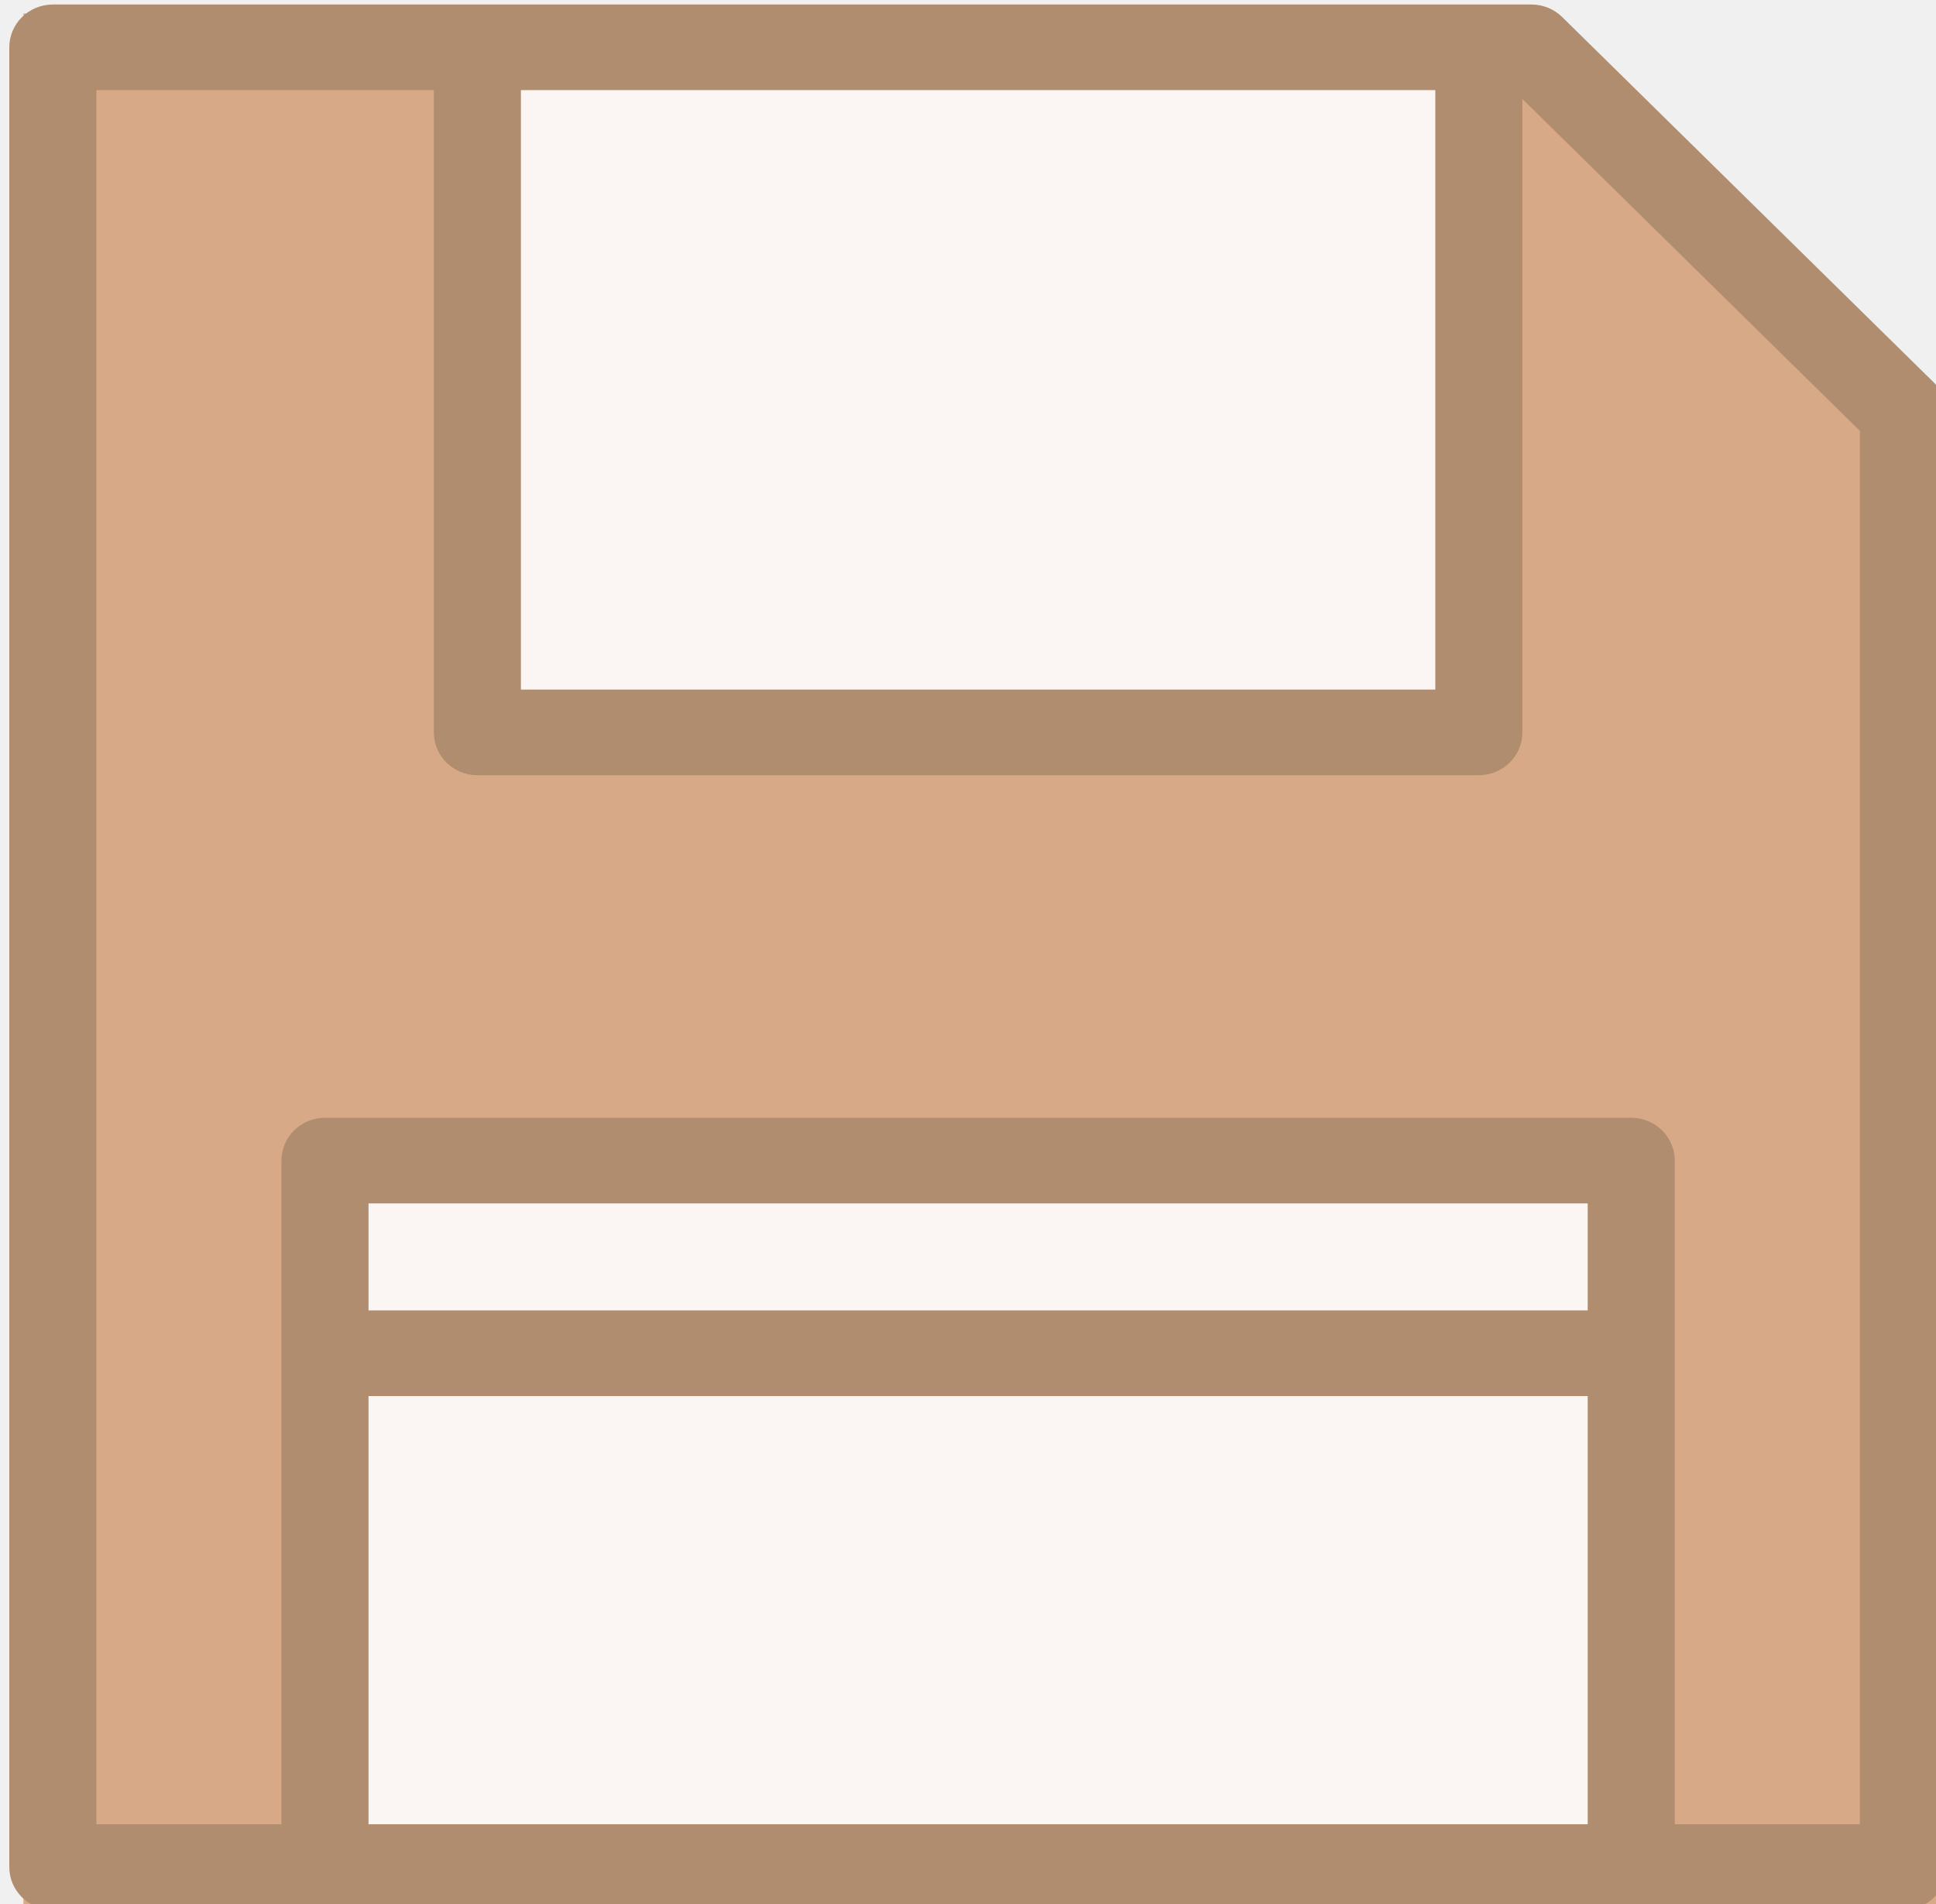
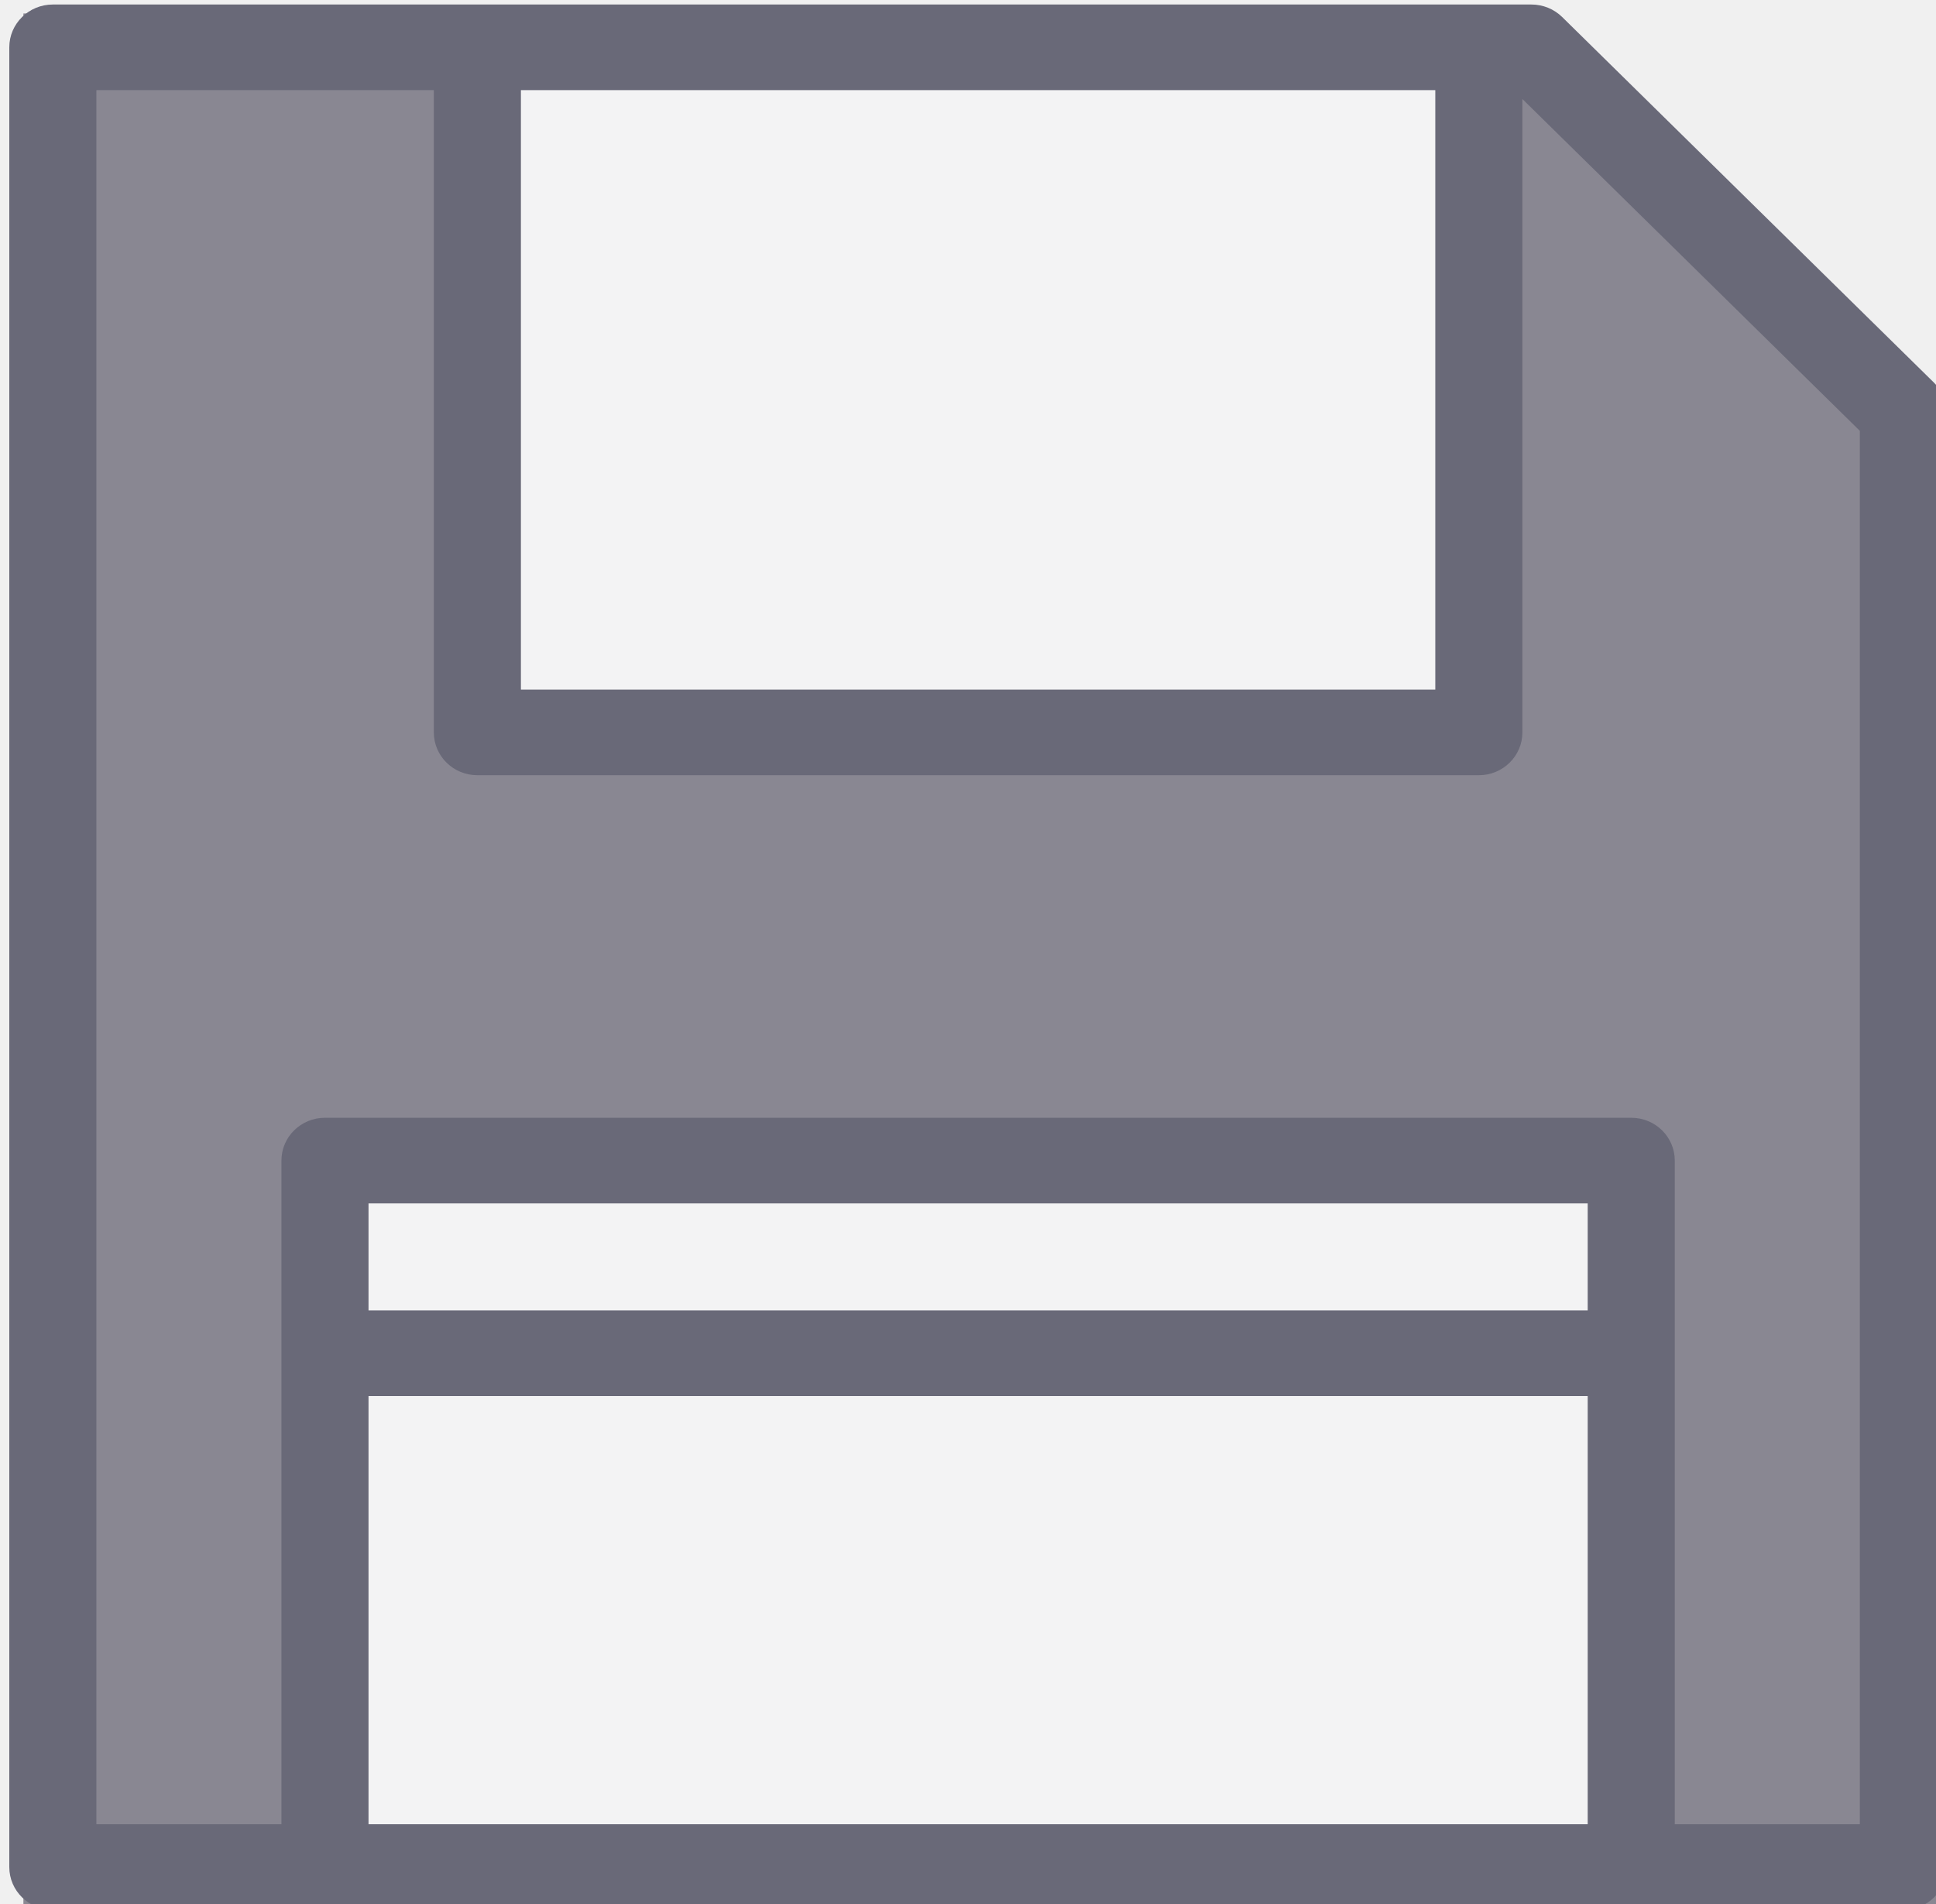
<svg xmlns="http://www.w3.org/2000/svg" xmlns:xlink="http://www.w3.org/1999/xlink" width="1.329mm" height="1.307mm" viewBox="0 0 1.329 1.307" version="1.1" id="svg8">
  <defs id="defs2">
    <linearGradient id="linearGradient831">
      <stop style="stop-color:#000000;stop-opacity:1;" offset="0" id="stop827" />
      <stop style="stop-color:#000000;stop-opacity:0;" offset="1" id="stop829" />
    </linearGradient>
    <linearGradient xlink:href="#linearGradient831" id="linearGradient833" x1="72.945" y1="85.866" x2="73.818" y2="85.866" gradientUnits="userSpaceOnUse" />
  </defs>
  <g id="layer1" transform="translate(-72.76406,-85.07121)">
    <text xml:space="preserve" style="font-style:normal;font-variant:normal;font-weight:normal;font-stretch:normal;font-size:2.822px;line-height:1.25;font-family:'Segoe UI';-inkscape-font-specification:'Segoe UI';font-variant-ligatures:normal;font-variant-caps:normal;font-variant-numeric:normal;font-feature-settings:normal;text-align:justify;letter-spacing:0px;word-spacing:0px;writing-mode:lr-tb;text-anchor:start;fill:#000000;fill-opacity:1;stroke:none;stroke-width:0.265" x="79.375" y="72.104" id="text16" />
-     <polygon style="fill:#d7a987;fill-opacity:1;stroke:#ffffff;stroke-width:0;stroke-dasharray:none;stroke-opacity:1" points="11.506,500.494 500.494,500.494 500.494,109.795 402.205,11.506 11.506,11.506 " id="polygon1" transform="matrix(0.00268917,0,0,0.00265852,72.74918,85.04988)" />
+     <polygon style="fill:#898792;fill-opacity:1;stroke:#ffffff;stroke-width:0;stroke-dasharray:none;stroke-opacity:1" points="11.506,500.494 500.494,500.494 500.494,109.795 402.205,11.506 11.506,11.506 " id="polygon1" transform="matrix(0.00268917,0,0,0.00265852,72.74918,85.04988)" />
    <g id="g2" transform="matrix(0.0021981,0,0,0.00216341,72.8269,85.22706)" style="fill:#ffffff;fill-opacity:0.896">
      <rect x="120.492" y="-57.015" style="fill:#ffffff;fill-opacity:0.896;stroke:#d1d7d1;stroke-width:1.181;stroke-opacity:1" width="312.759" height="217.409" id="rect1-5" />
      <rect x="72.899" y="296.274" style="fill:#ffffff;fill-opacity:0.896;stroke-width:1.181" width="407.947" height="224.203" id="rect2" />
    </g>
-     <g id="g5" transform="matrix(0.00259789,0,0,0.00255497,72.77044,85.07431)" style="fill:#b18d6f;fill-opacity:1;stroke-width:0;stroke-dasharray:none;stroke:#d7a987;stroke-opacity:1">
-       <path style="fill:#b18d6f;fill-opacity:1;stroke-width:0;stroke-dasharray:none;stroke:#d7a987;stroke-opacity:1" d="M 508.63,101.659 410.342,3.37 C 408.184,1.213 405.258,0 402.205,0 H 11.505 C 5.152,0 0,5.152 0,11.506 V 500.495 C 0,506.848 5.152,512 11.506,512 h 488.989 c 6.353,0 11.506,-5.152 11.506,-11.506 V 109.796 c -10e-4,-3.053 -1.214,-5.979 -3.371,-8.137 z M 376.809,23.011 V 184.09 H 135.191 V 23.011 Z M 94.921,488.989 V 373.933 h 322.157 l 0.001,115.057 H 94.921 Z M 417.079,350.921 H 94.921 v -28.764 h 322.157 v 28.764 z m 71.91,138.068 H 440.09 V 310.652 c 0,-6.353 -5.152,-11.506 -11.506,-11.506 H 83.416 c -6.353,0 -11.506,5.152 -11.506,11.506 V 488.989 H 23.011 V 23.011 h 89.169 v 172.584 c 0,6.353 5.152,11.506 11.506,11.506 h 264.629 c 6.353,0 11.506,-5.152 11.506,-11.506 V 25.392 l 89.169,89.169 v 374.428 z" id="path4" />
+     <g id="g5" transform="matrix(0.00259789,0,0,0.00255497,72.77044,85.07431)" style="fill:#b18d6f;fill-opacity:1;stroke-width:0;stroke-dasharray:none;stroke:#818391;stroke-opacity:1">
+       <path style="fill:#696978;fill-opacity:1;stroke-width:0;stroke-dasharray:none;stroke:#828291;stroke-opacity:1" d="M 508.63,101.659 410.342,3.37 C 408.184,1.213 405.258,0 402.205,0 H 11.505 C 5.152,0 0,5.152 0,11.506 V 500.495 C 0,506.848 5.152,512 11.506,512 h 488.989 c 6.353,0 11.506,-5.152 11.506,-11.506 V 109.796 c -10e-4,-3.053 -1.214,-5.979 -3.371,-8.137 z M 376.809,23.011 V 184.09 H 135.191 V 23.011 Z M 94.921,488.989 V 373.933 h 322.157 l 0.001,115.057 H 94.921 Z M 417.079,350.921 H 94.921 v -28.764 h 322.157 v 28.764 z m 71.91,138.068 H 440.09 V 310.652 c 0,-6.353 -5.152,-11.506 -11.506,-11.506 H 83.416 c -6.353,0 -11.506,5.152 -11.506,11.506 V 488.989 H 23.011 V 23.011 h 89.169 v 172.584 c 0,6.353 5.152,11.506 11.506,11.506 h 264.629 c 6.353,0 11.506,-5.152 11.506,-11.506 V 25.392 l 89.169,89.169 v 374.428 z" id="path4" />
    </g>
  </g>
</svg>
